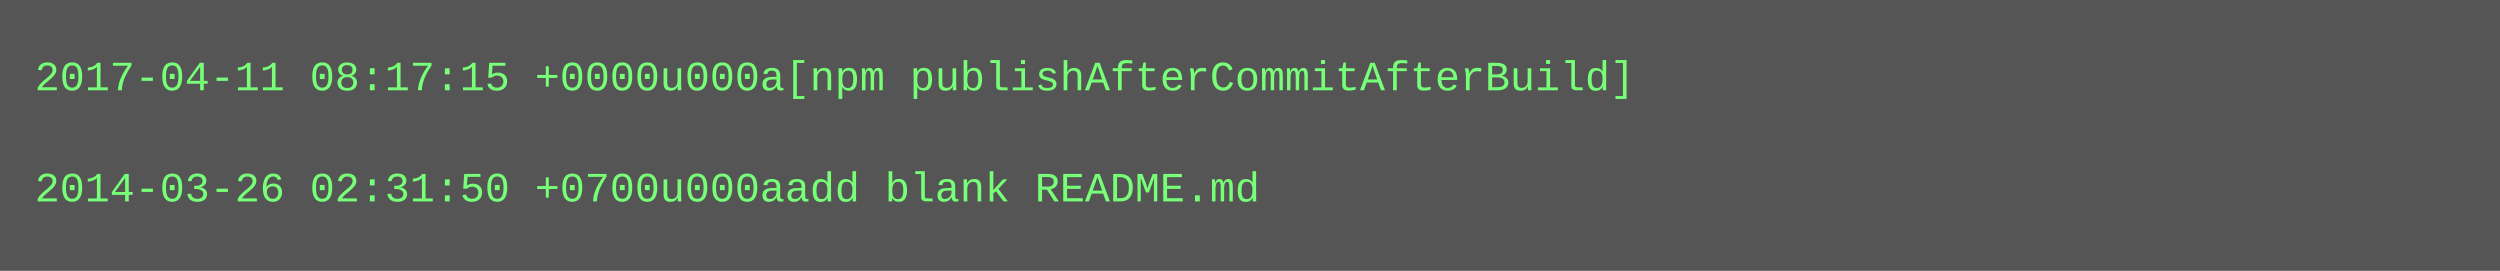
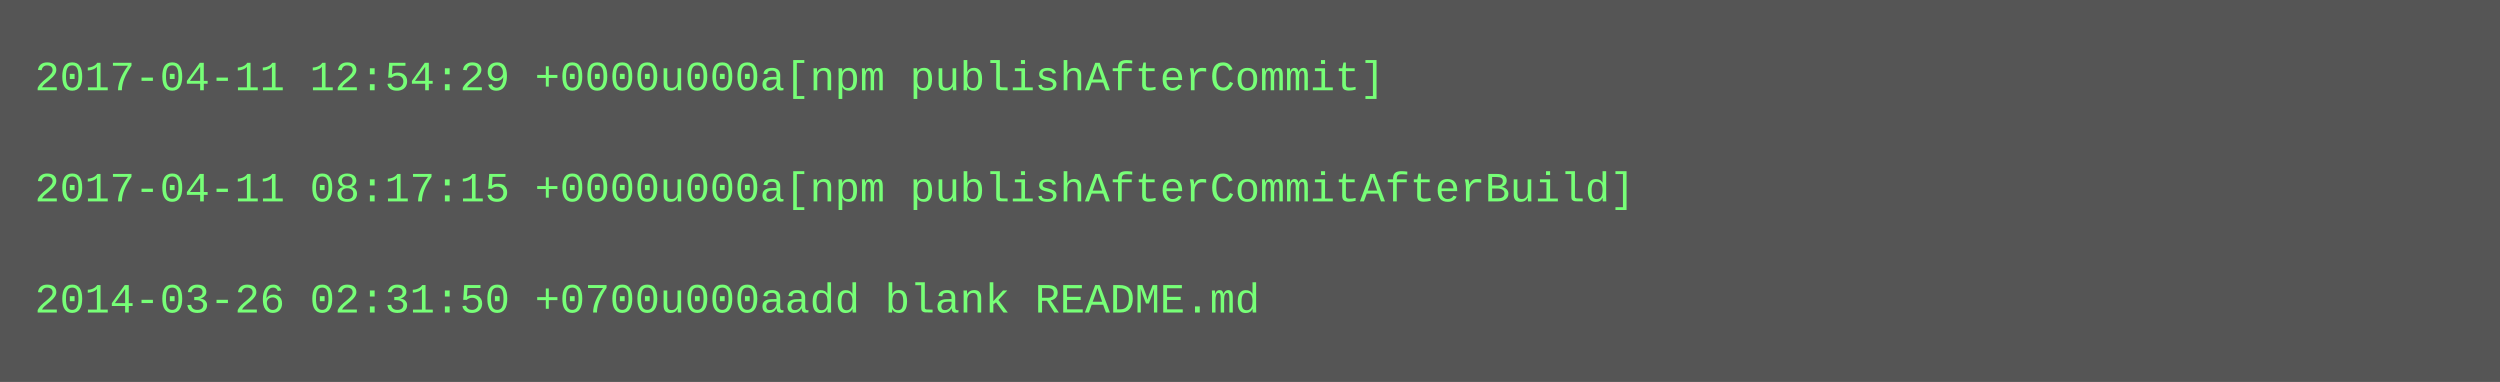
- <svg xmlns="http://www.w3.org/2000/svg" height="78" width="720">
-   <rect height="78" fill="#555" width="720" />
+ <svg xmlns="http://www.w3.org/2000/svg" height="110" width="720">
+   <rect height="110" fill="#555" width="720" />
  <text fill="#7f7" font-family="Courier New" font-size="12" xml:space="preserve">
-     <tspan x="10" y="26">2017-04-11 08:17:15 +0000u000a[npm publishAfterCommitAfterBuild]</tspan>
+     <tspan x="10" y="26">2017-04-11 12:54:29 +0000u000a[npm publishAfterCommit]</tspan>
    <tspan x="10" y="42" />
-     <tspan x="10" y="58">2014-03-26 02:31:50 +0700u000aadd blank README.md</tspan>
+     <tspan x="10" y="58">2017-04-11 08:17:15 +0000u000a[npm publishAfterCommitAfterBuild]</tspan>
+     <tspan x="10" y="74" />
+     <tspan x="10" y="90">2014-03-26 02:31:50 +0700u000aadd blank README.md</tspan>
  </text>
</svg>
